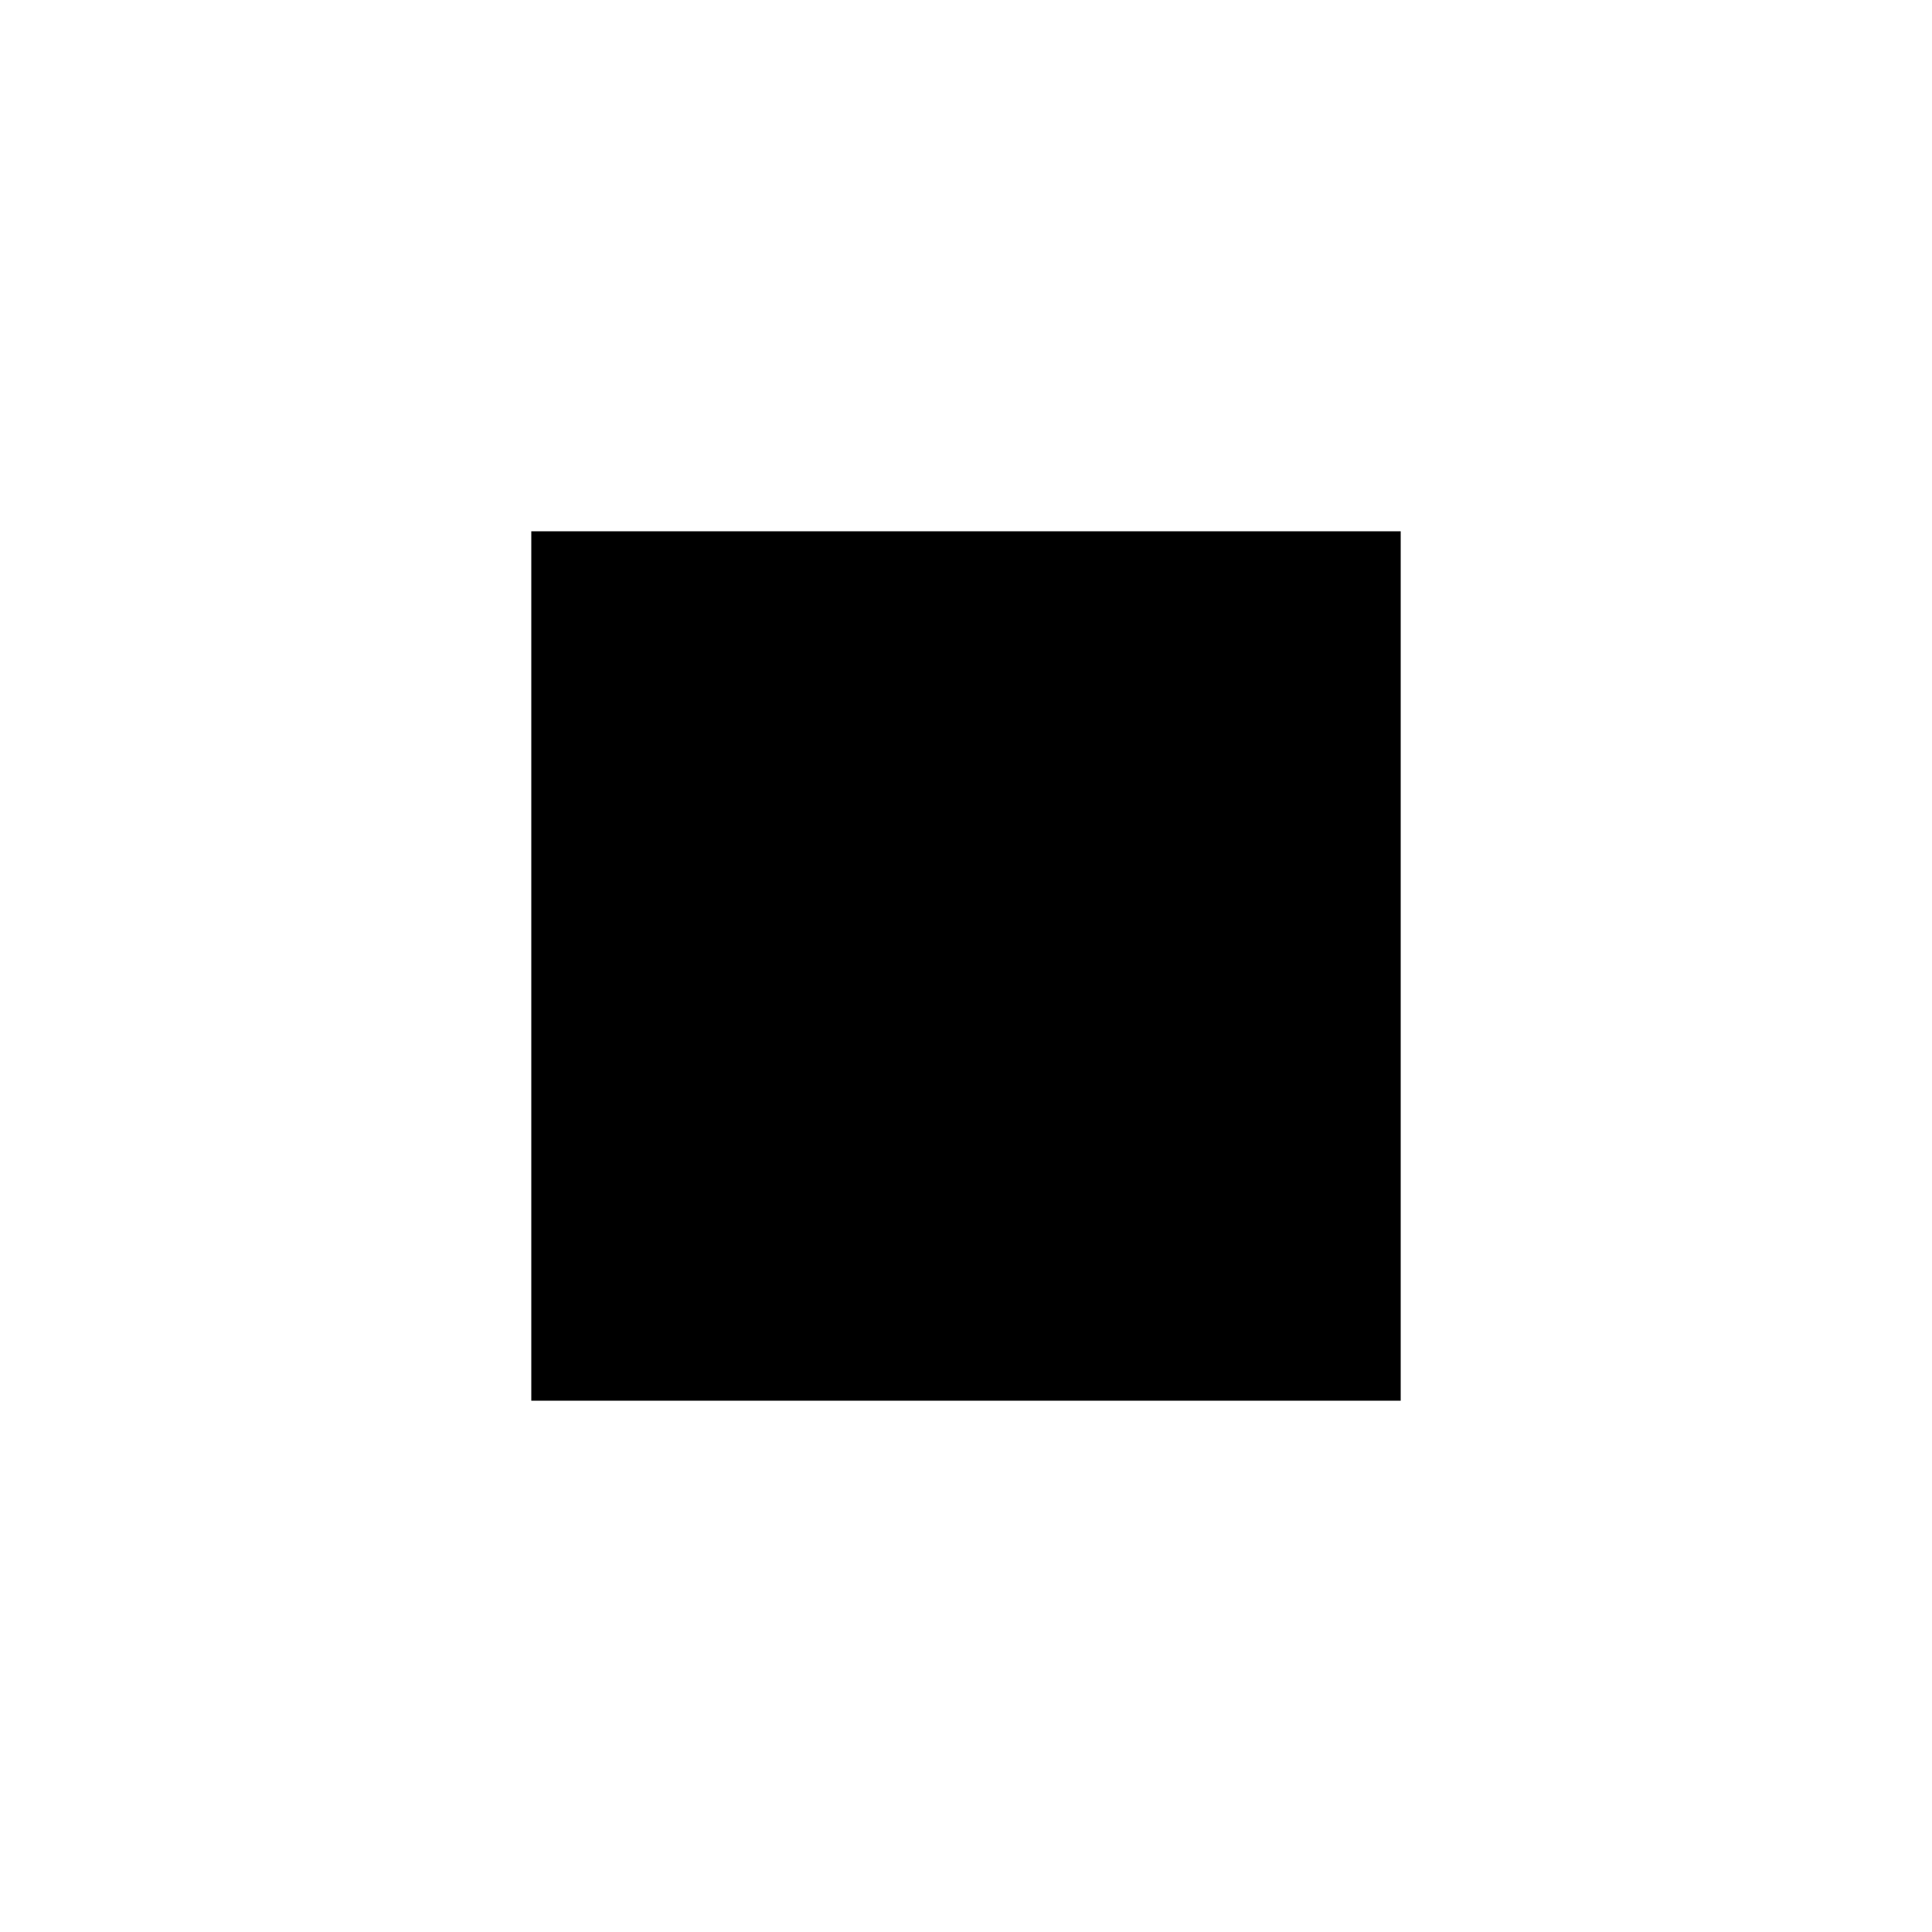
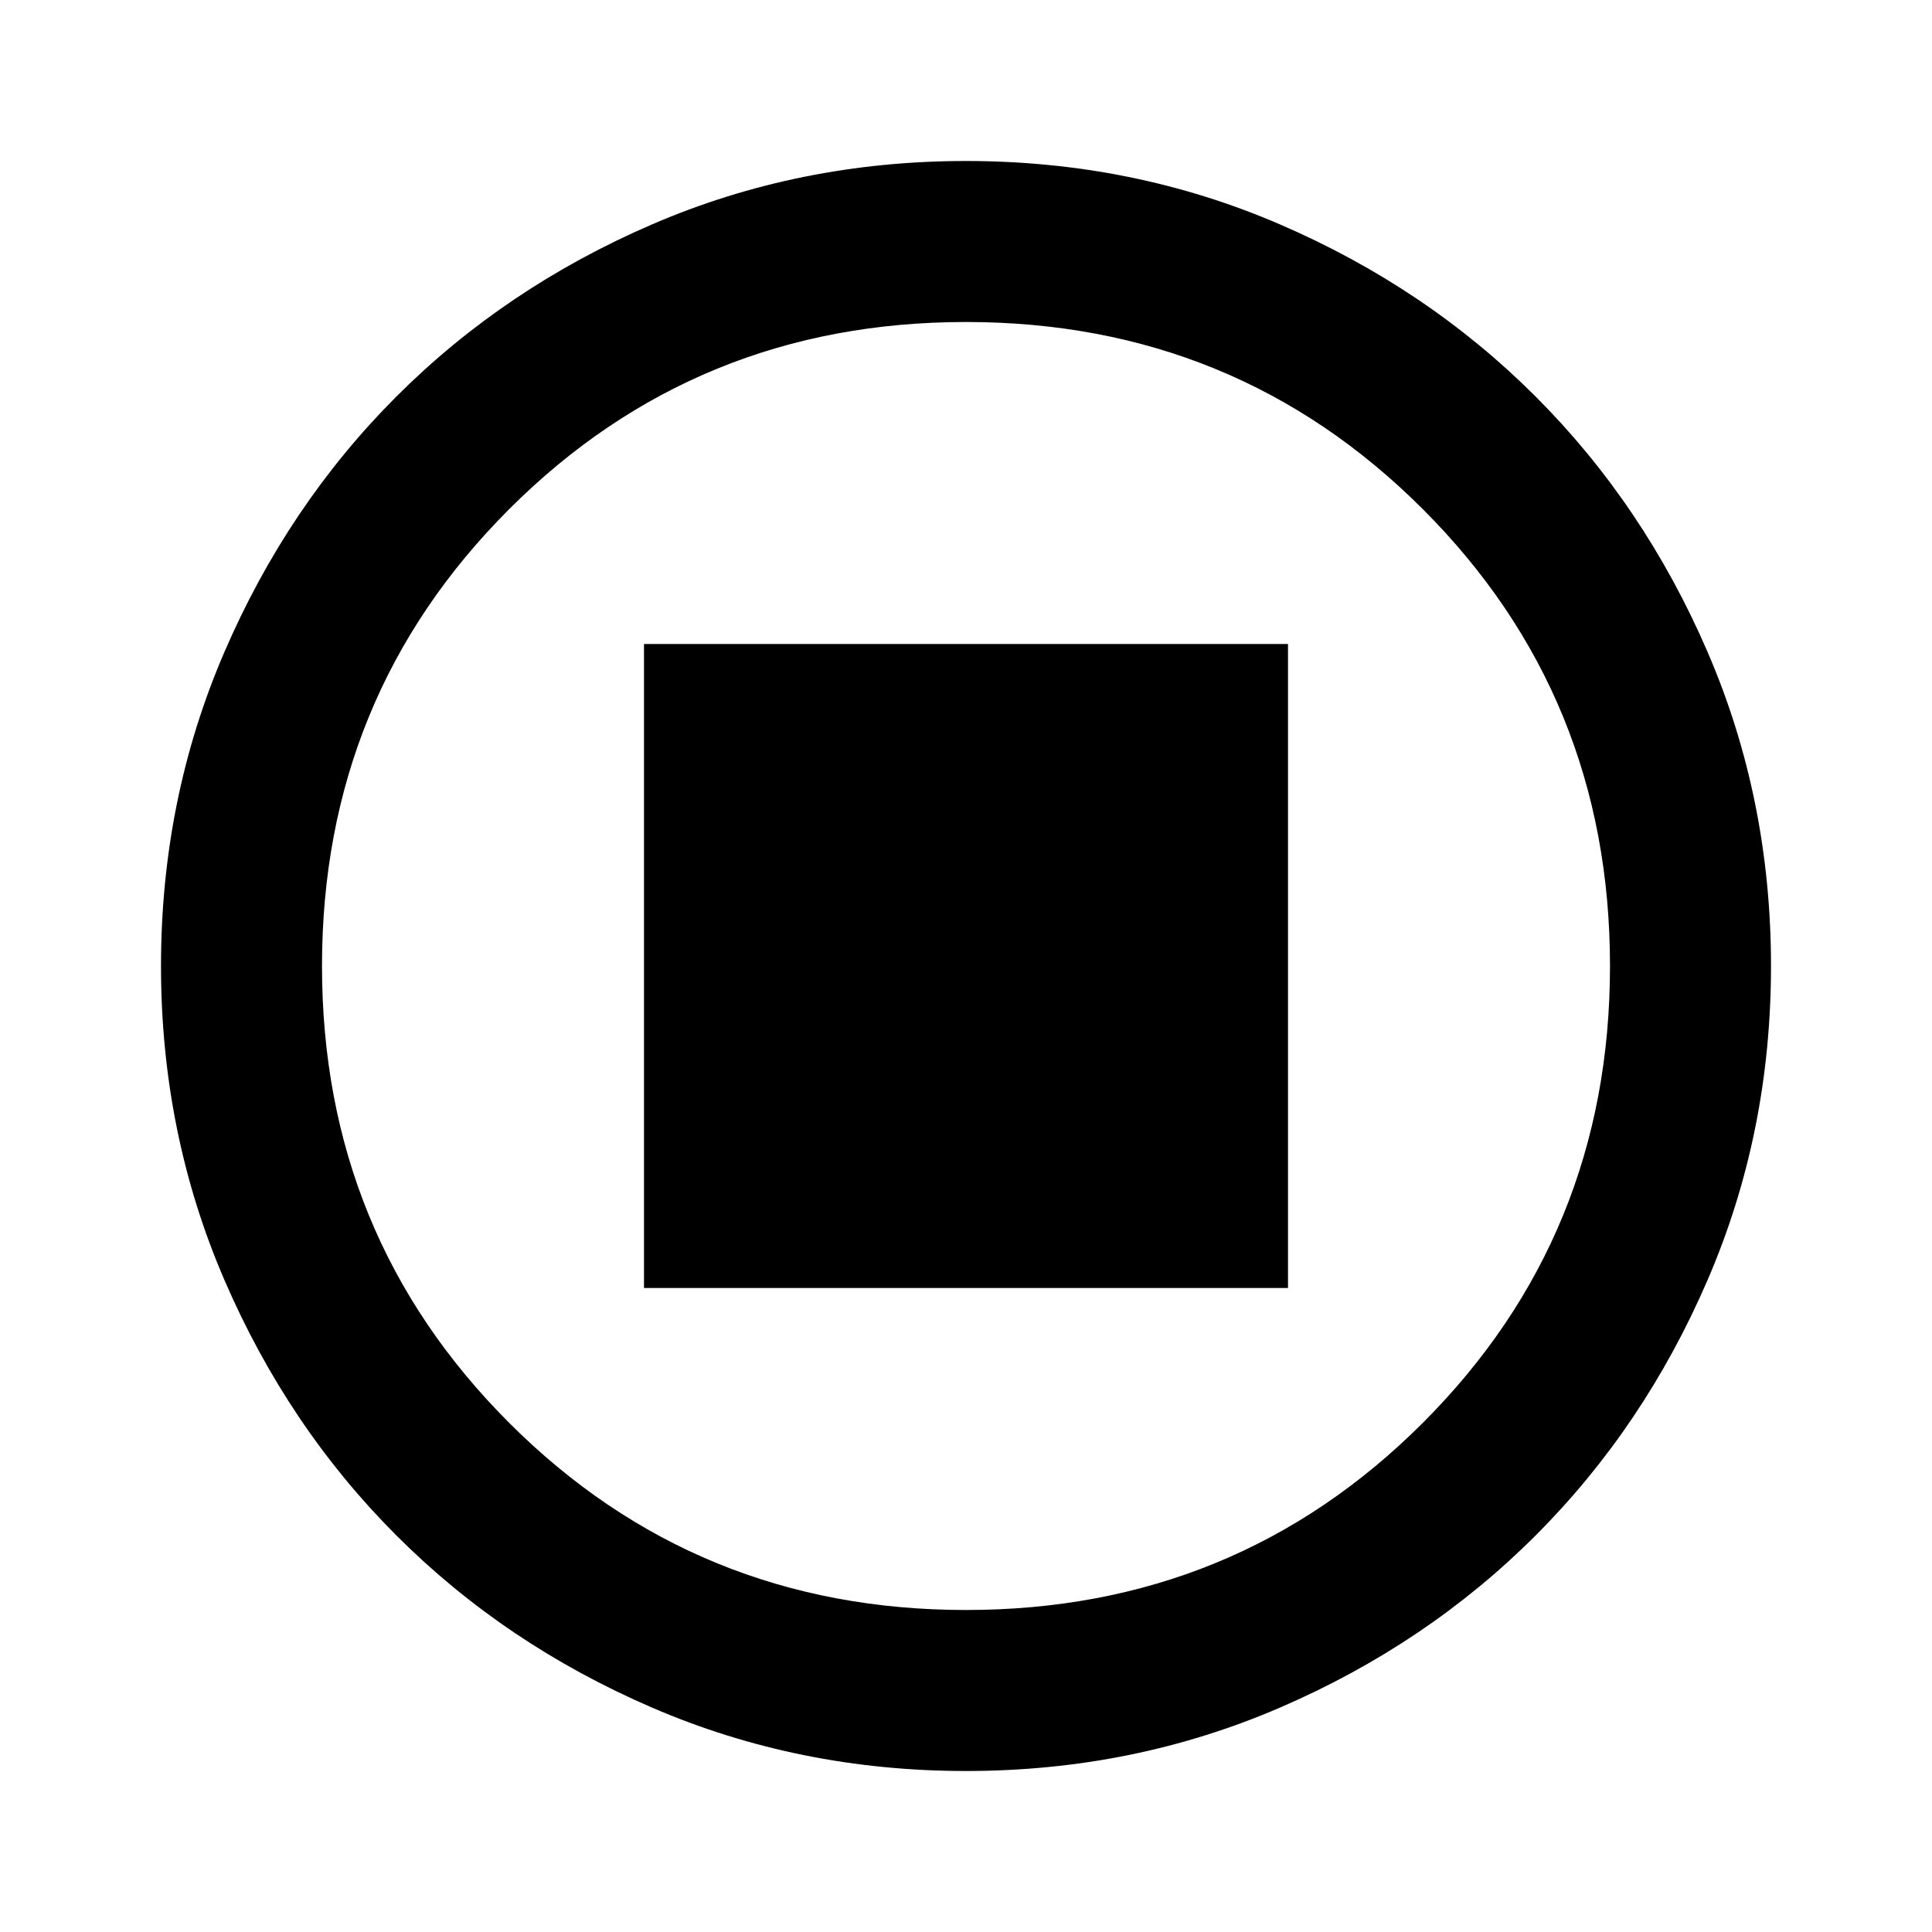
- <svg width="20" height="20" viewBox="0 0 20 20" fill="none" stroke="black" stroke-width="1">
-   <rect x="6" y="6" width="8" height="8" fill="black" />
+ <svg xmlns="http://www.w3.org/2000/svg" height="24px" viewBox="0 -960 960 960" width="24px" fill="#000000">
+   <path d="M320-320h320v-320H320v320ZM480-80q-83 0-156-31.5T197-197q-54-54-85.5-127T80-480q0-83 31.5-156T197-763q54-54 127-85.5T480-880q83 0 156 31.5T763-763q54 54 85.5 127T880-480q0 83-31.5 156T763-197q-54 54-127 85.5T480-80Zm0-80q134 0 227-93t93-227q0-134-93-227t-227-93q-134 0-227 93t-93 227q0 134 93 227t227 93Zm0-320Z" />
</svg>
